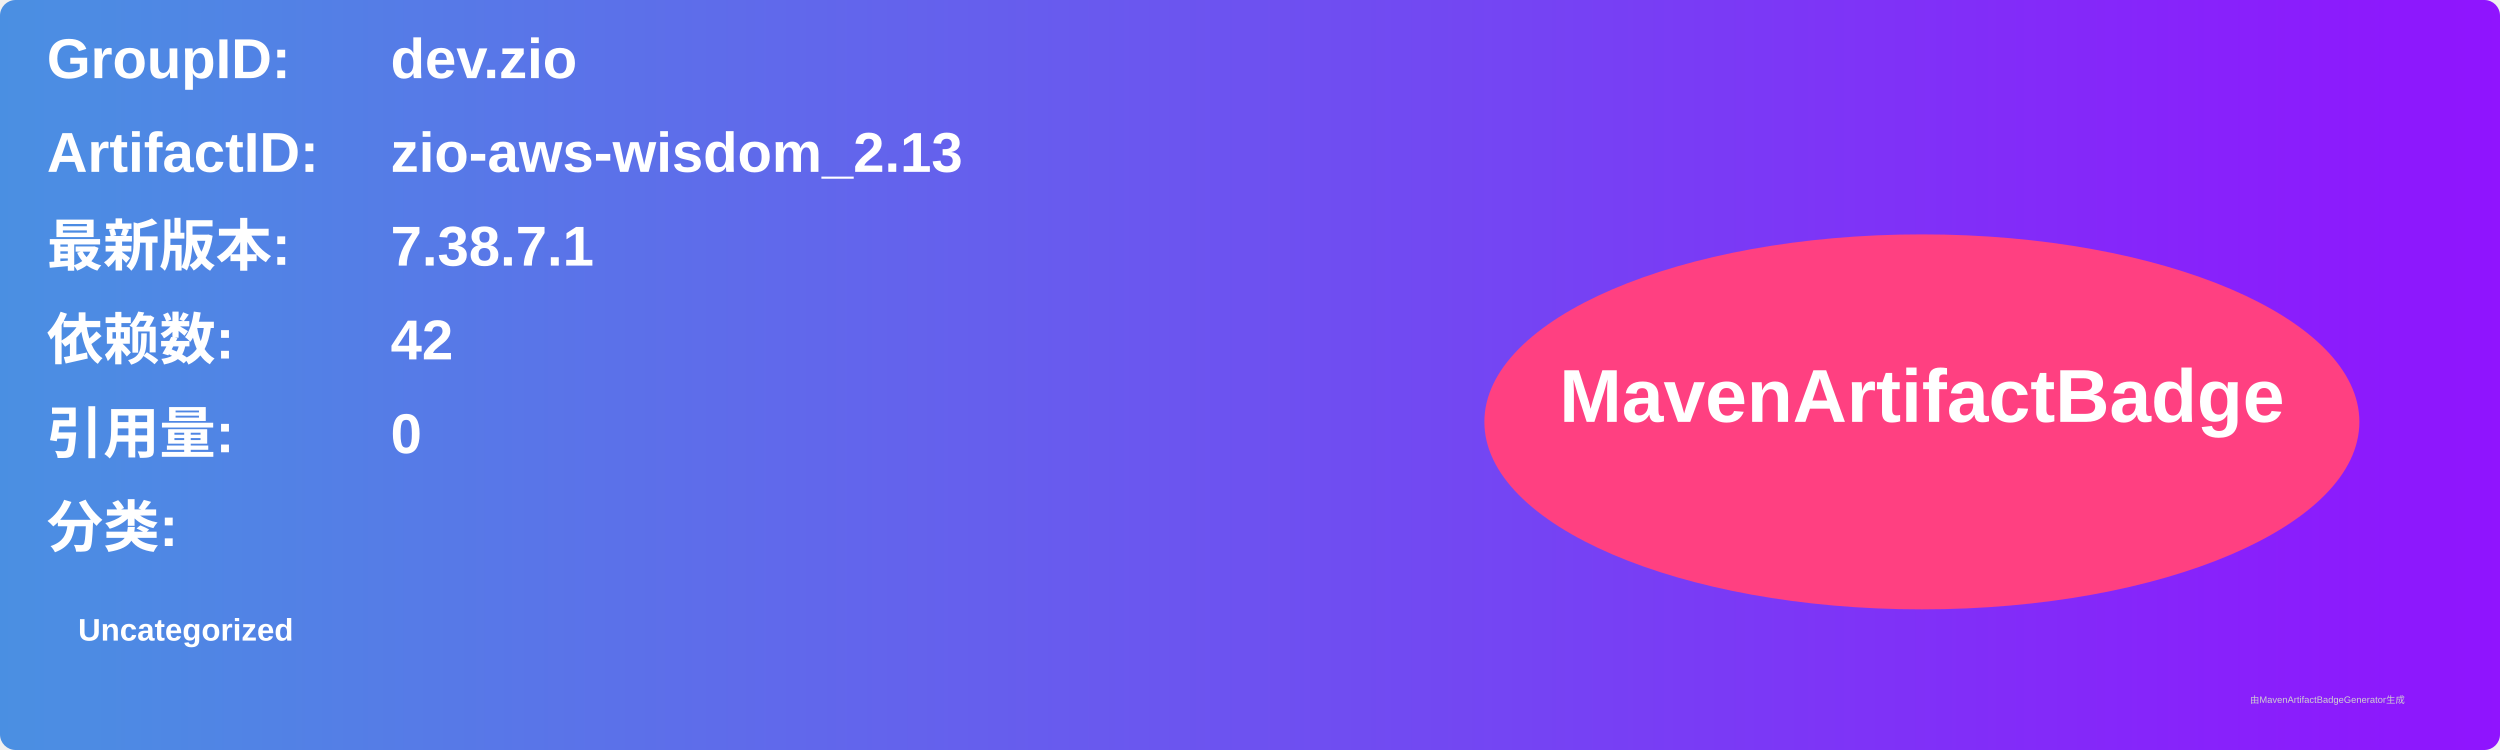
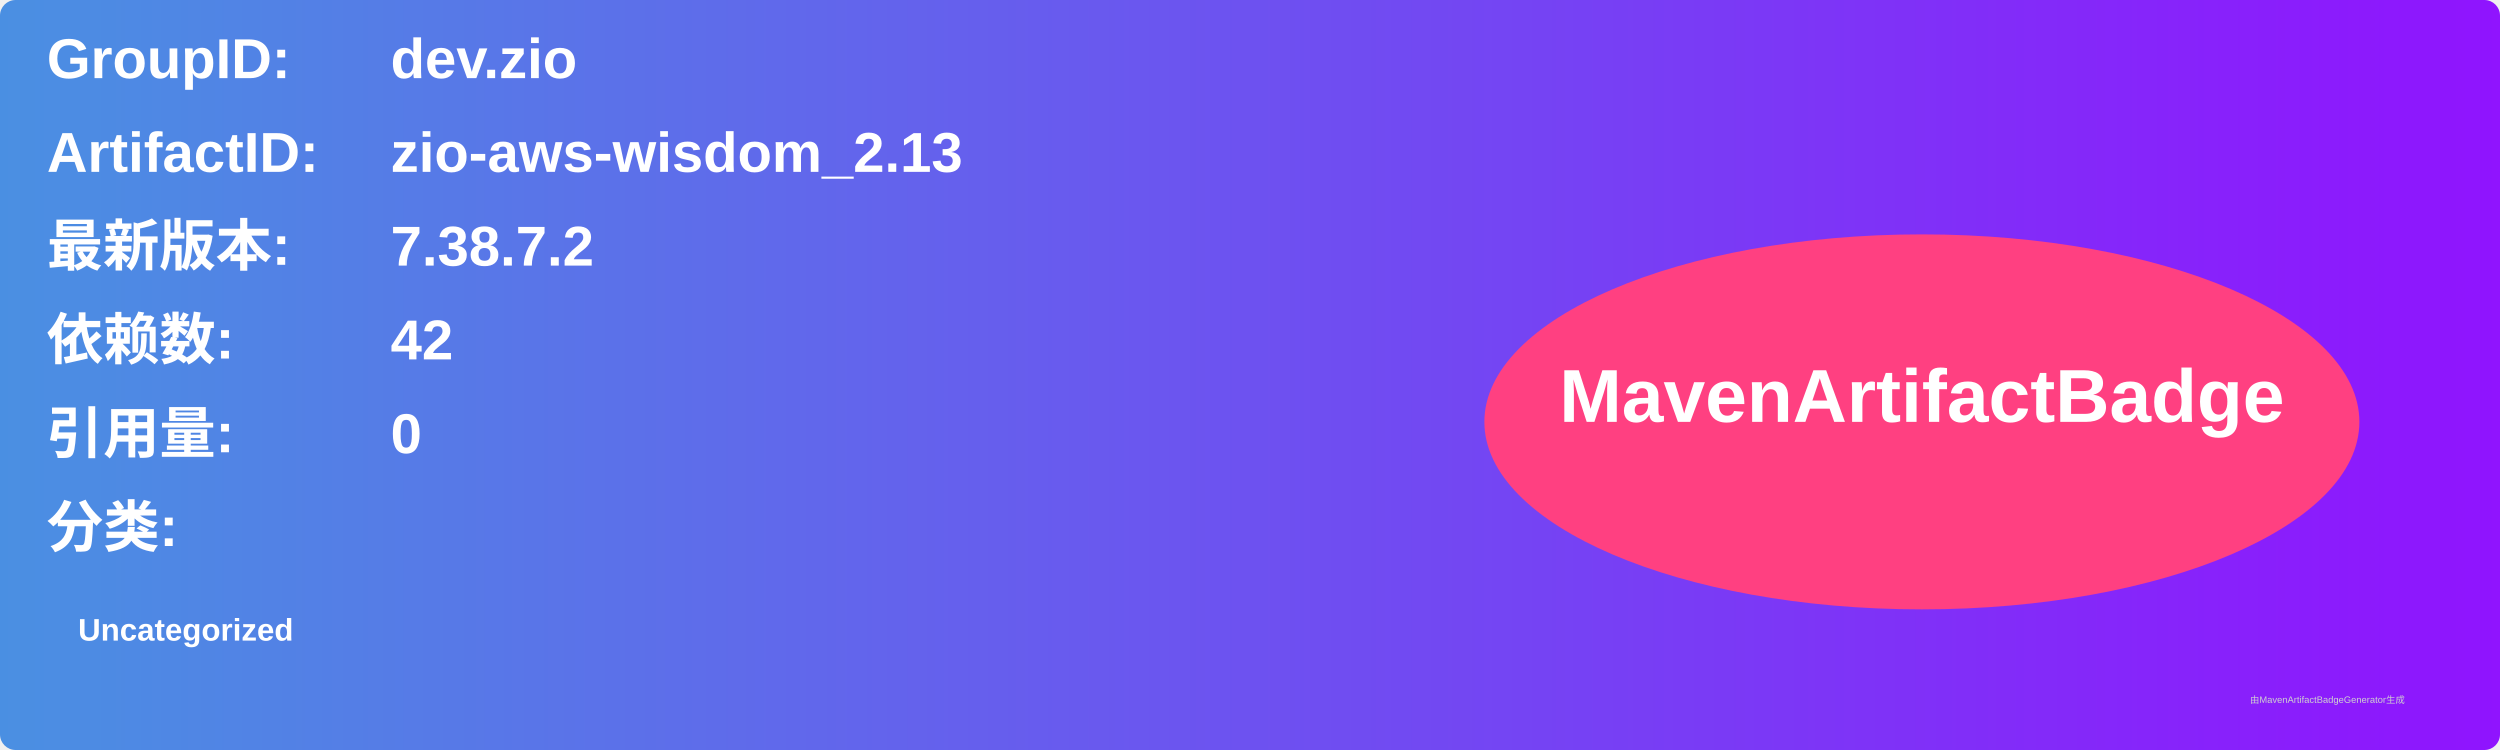
<svg xmlns="http://www.w3.org/2000/svg" width="800" height="240" viewBox="0 0 800 240">
  <linearGradient id="grad" x1="0%" y1="0%" x2="100%" y2="0%">
    <stop offset="0%" stop-color="#4a90e2" />
    <stop offset="100%" stop-color="#9013fe" />
  </linearGradient>
  <rect width="100%" height="100%" rx="5" ry="5" fill="url(#grad)" />
  <g transform="translate(15, 15)">
    <text x="0" y="10" font-family="Arial" font-size="18" fill="white" font-weight="bold" width="260">GroupID:</text>
    <text x="110" y="10" font-family="Arial" font-size="18" fill="white" font-weight="bold" width="460">dev.zio</text>
    <text x="0" y="40" font-family="Arial" font-size="18" fill="white" font-weight="bold" width="260">ArtifactID:</text>
    <text x="110" y="40" font-family="Arial" font-size="18" fill="white" font-weight="bold" width="460">zio-aws-wisdom_2.13</text>
    <text x="0" y="70" font-family="Arial" font-size="18" fill="white" font-weight="bold">最新版本:</text>
    <text x="110" y="70" font-family="Arial" font-size="18" fill="white" font-weight="bold">
-       <tspan font-weight="bold">7.38.7.1</tspan>
+       <tspan font-weight="bold">7.38.7.2</tspan>
    </text>
    <text x="0" y="100" font-family="Arial" font-size="18" fill="white" font-weight="bold">依赖数: </text>
    <text x="110" y="100" font-family="Arial" font-size="18" fill="white">
      <tspan font-weight="bold">42</tspan>
    </text>
    <text x="0" y="130" font-family="Arial" font-size="18" fill="white" font-weight="bold">引用量: </text>
    <text x="110" y="130" font-family="Arial" font-size="18" fill="white">
      <tspan font-weight="bold">0</tspan>
    </text>
    <text x="0" y="160" font-family="Arial" font-size="18" fill="white" font-weight="bold">分类:</text>
    <text x="10" y="190" font-family="Arial" font-size="10" fill="white">
      <tspan font-weight="bold">Uncategorized</tspan>
    </text>
    <ellipse cx="600" cy="120" rx="140" ry="60" fill="#ff4081" />
    <text x="600" y="120" text-anchor="middle" font-family="Arial" font-size="24" fill="white" font-weight="bold">MavenArtifactBadge</text>
  </g>
  <text x="720" y="225" font-family="Arial" font-size="3" fill="#d0d0d0">由MavenArtifactBadgeGenerator生成</text>
</svg>
